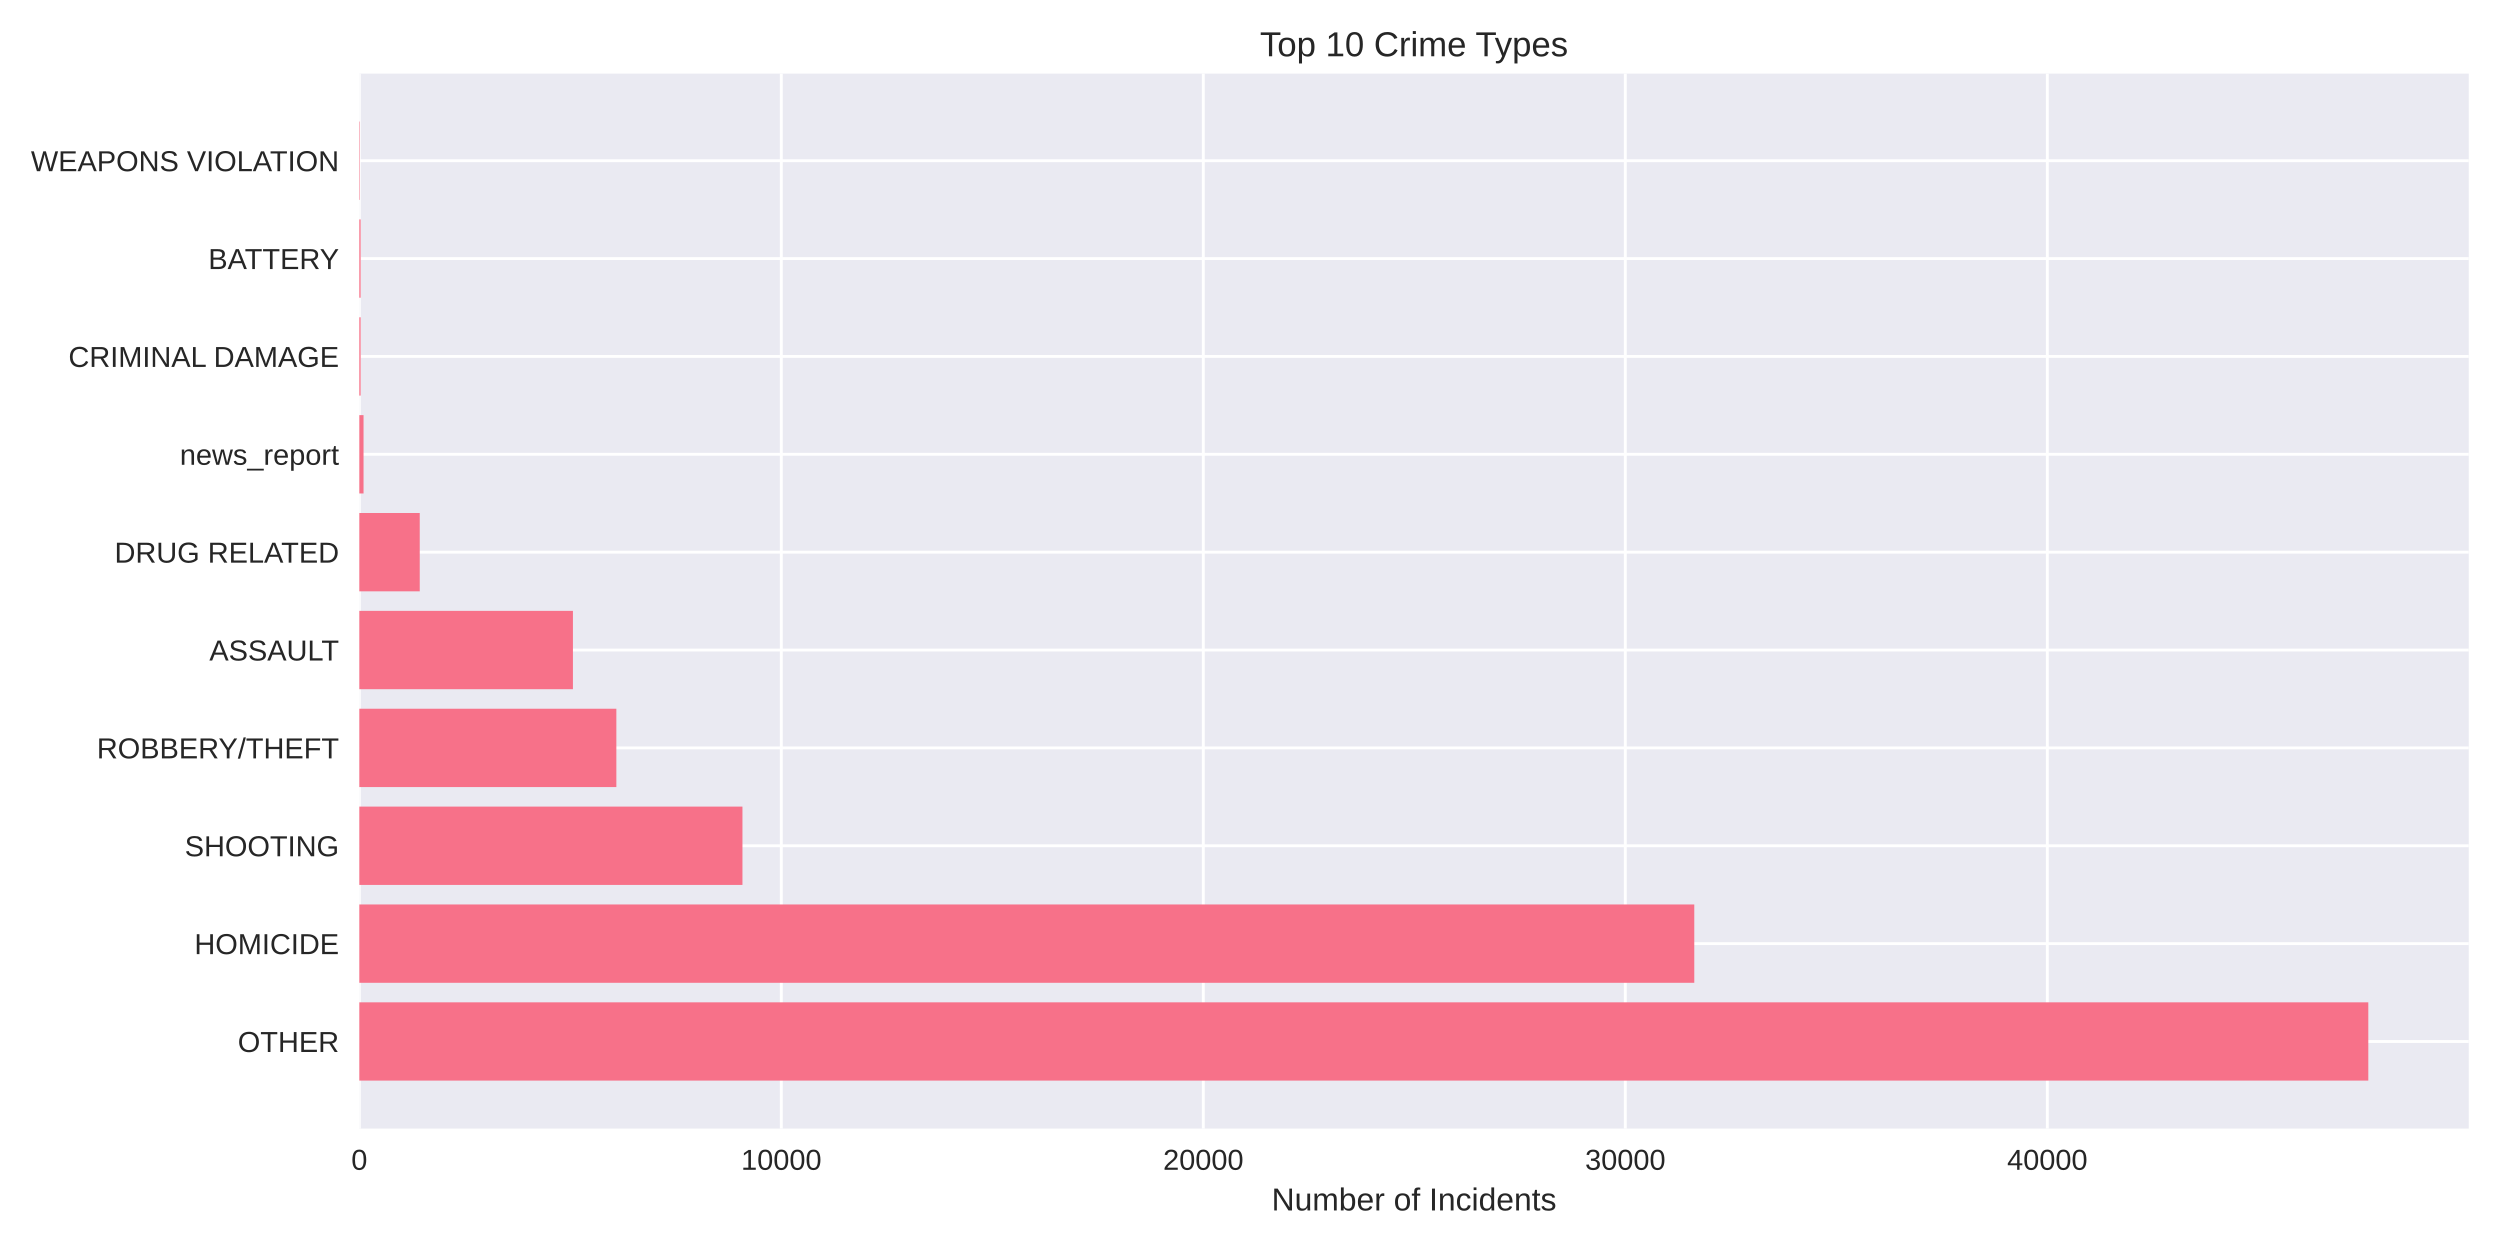
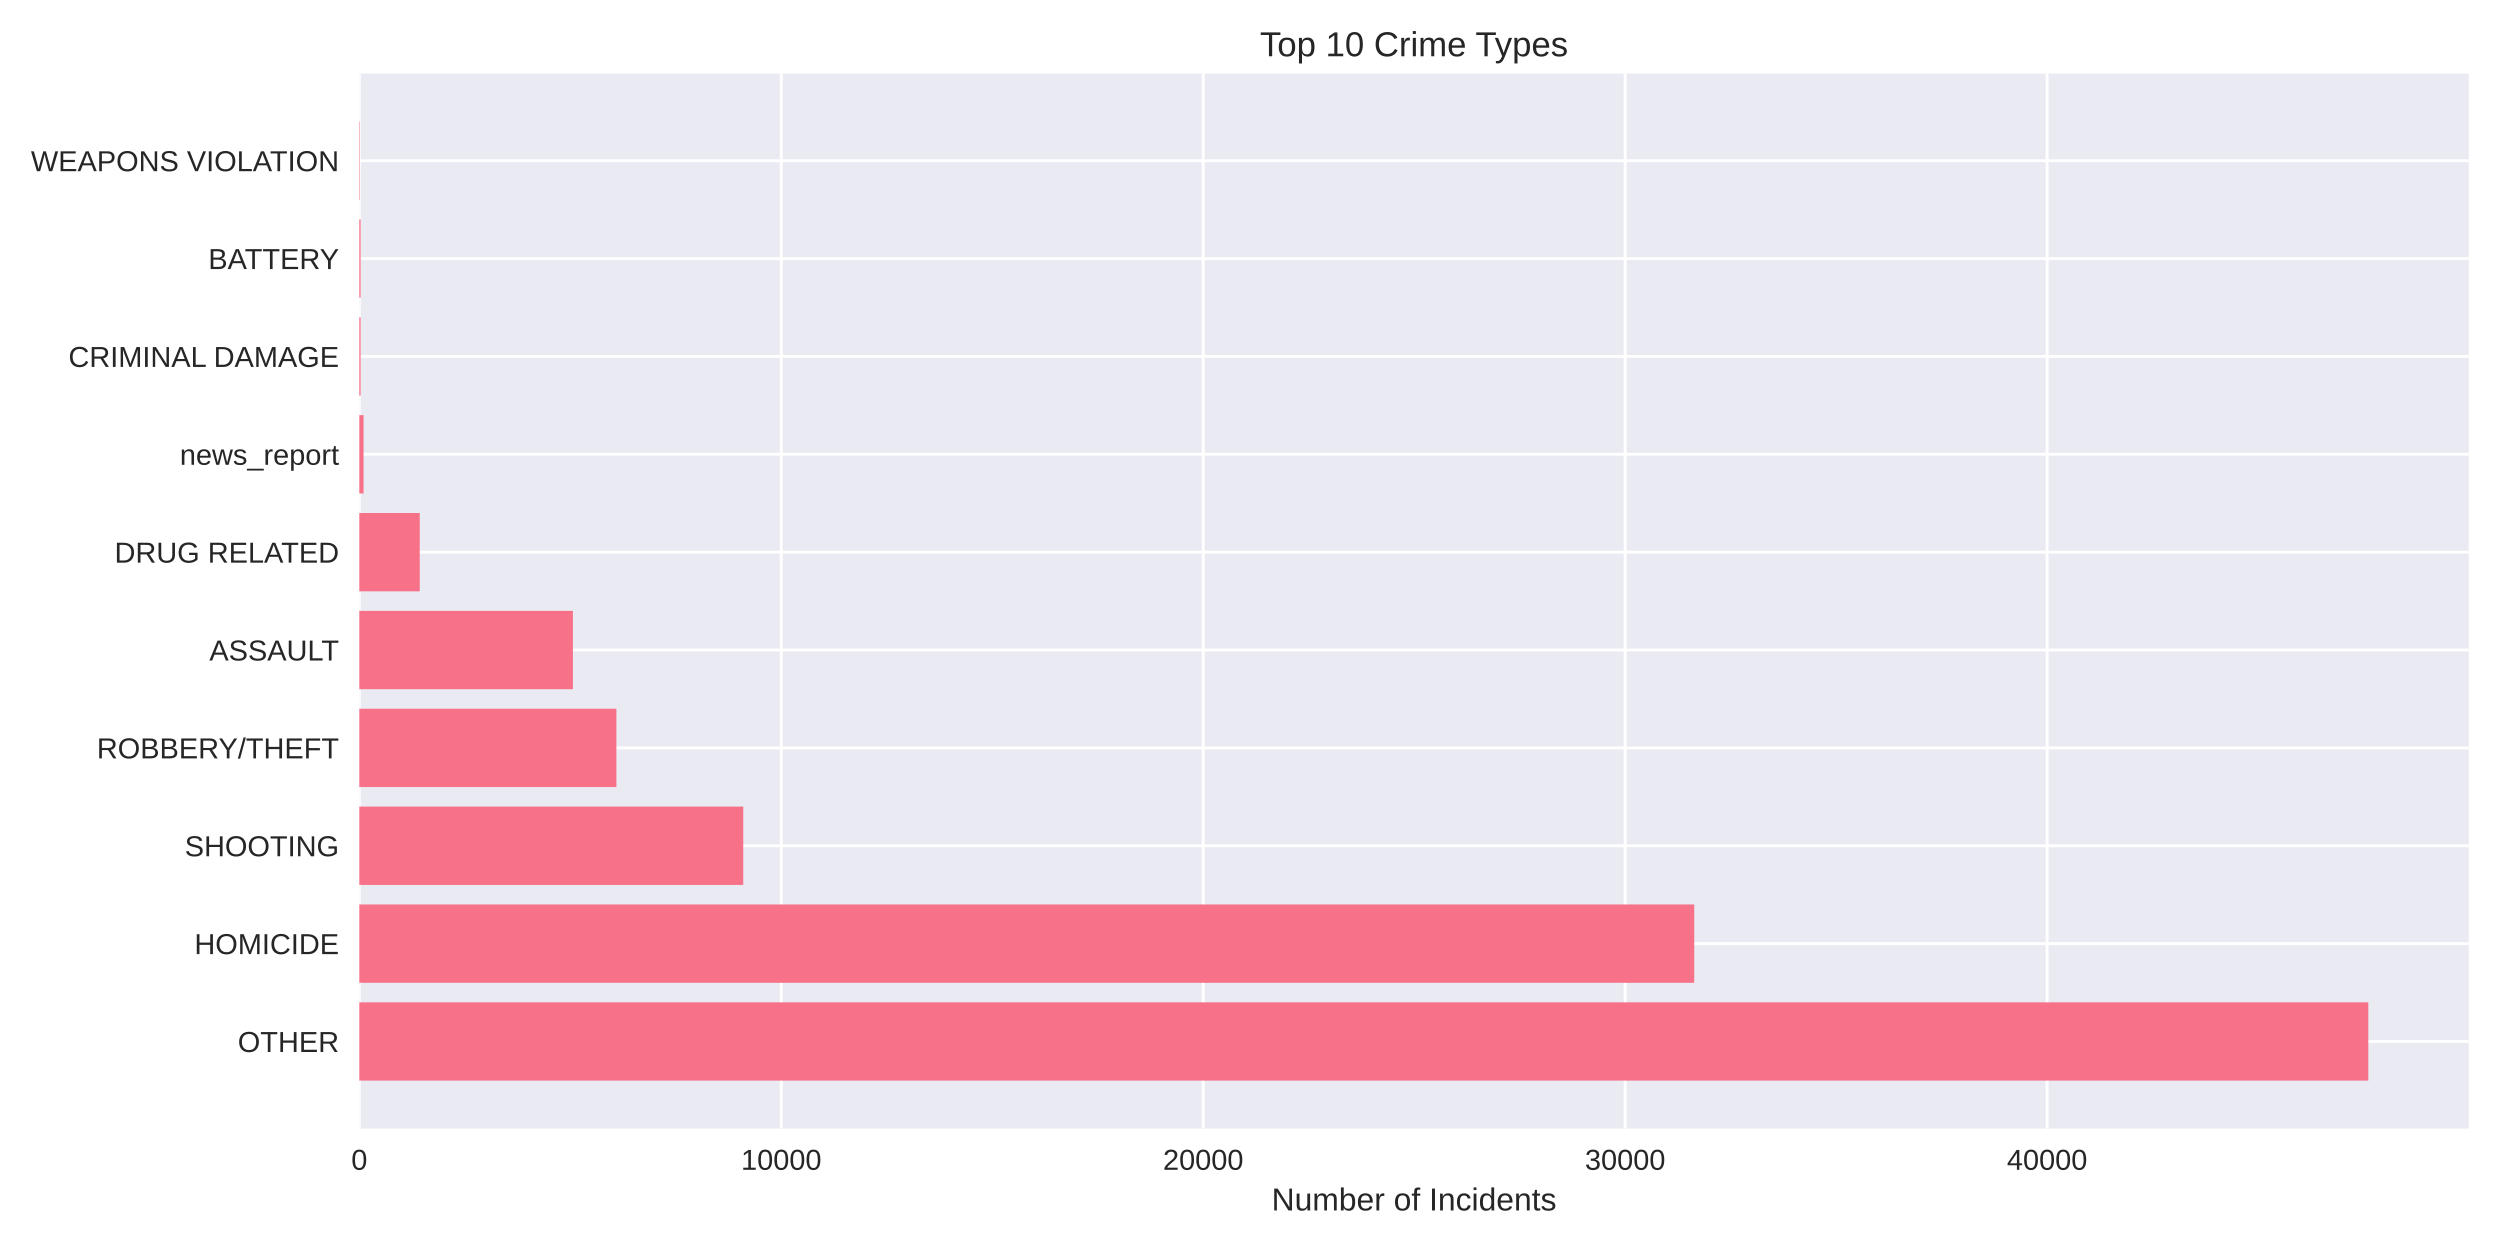
<svg xmlns="http://www.w3.org/2000/svg" width="864pt" height="432pt" viewBox="0 0 864 432" version="1.1">
  <defs>
    <style type="text/css">*{stroke-linejoin: round; stroke-linecap: butt}</style>
  </defs>
  <g id="figure_1">
    <g id="patch_1">
      <path d="M 0 432  L 864 432  L 864 0  L 0 0  z " style="fill: #ffffff" />
    </g>
    <g id="axes_1">
      <g id="patch_2">
        <path d="M 124.18 390.04  L 853.2 390.04  L 853.2 25.44  L 124.18 25.44  z " style="fill: #eaeaf2" />
      </g>
      <g id="matplotlib.axis_1">
        <g id="xtick_1">
          <g id="line2d_1">
-             <path d="M 124.18 390.04  L 124.18 25.44  " clip-path="url(#p6a65e52333)" style="fill: none; stroke: #ffffff; stroke-linecap: round" />
+             <path d="M 124.18 390.04  L 124.18 25.44  " clip-path="url(#pb8cc678879)" style="fill: none; stroke: #ffffff; stroke-linecap: round" />
          </g>
          <g id="line2d_2" />
          <g id="text_1">
            <text style="fill: #262626; font: 10px 'Arial', 'Liberation Sans', 'DejaVu Sans', 'Bitstream Vera Sans', sans-serif; text-anchor: middle" x="124.18" y="404.287" transform="rotate(-0 124.18 404.2869)">0</text>
          </g>
        </g>
        <g id="xtick_2">
          <g id="line2d_3">
-             <path d="M 270.024 390.04  L 270.024 25.44  " clip-path="url(#p6a65e52333)" style="fill: none; stroke: #ffffff; stroke-linecap: round" />
+             <path d="M 270.006 390.04  L 270.006 25.44  " clip-path="url(#pb8cc678879)" style="fill: none; stroke: #ffffff; stroke-linecap: round" />
          </g>
          <g id="line2d_4" />
          <g id="text_2">
-             <text style="fill: #262626; font: 10px 'Arial', 'Liberation Sans', 'DejaVu Sans', 'Bitstream Vera Sans', sans-serif; text-anchor: middle" x="270.024" y="404.287" transform="rotate(-0 270.024 404.2869)">10000</text>
+             <text style="fill: #262626; font: 10px 'Arial', 'Liberation Sans', 'DejaVu Sans', 'Bitstream Vera Sans', sans-serif; text-anchor: middle" x="270.006" y="404.287" transform="rotate(-0 270.0056 404.2869)">10000</text>
          </g>
        </g>
        <g id="xtick_3">
          <g id="line2d_5">
-             <path d="M 415.868 390.04  L 415.868 25.44  " clip-path="url(#p6a65e52333)" style="fill: none; stroke: #ffffff; stroke-linecap: round" />
+             <path d="M 415.831 390.04  L 415.831 25.44  " clip-path="url(#pb8cc678879)" style="fill: none; stroke: #ffffff; stroke-linecap: round" />
          </g>
          <g id="line2d_6" />
          <g id="text_3">
-             <text style="fill: #262626; font: 10px 'Arial', 'Liberation Sans', 'DejaVu Sans', 'Bitstream Vera Sans', sans-serif; text-anchor: middle" x="415.868" y="404.287" transform="rotate(-0 415.8679 404.2869)">20000</text>
+             <text style="fill: #262626; font: 10px 'Arial', 'Liberation Sans', 'DejaVu Sans', 'Bitstream Vera Sans', sans-serif; text-anchor: middle" x="415.831" y="404.287" transform="rotate(-0 415.8312 404.2869)">20000</text>
          </g>
        </g>
        <g id="xtick_4">
          <g id="line2d_7">
-             <path d="M 561.712 390.04  L 561.712 25.44  " clip-path="url(#p6a65e52333)" style="fill: none; stroke: #ffffff; stroke-linecap: round" />
+             <path d="M 561.657 390.04  L 561.657 25.44  " clip-path="url(#pb8cc678879)" style="fill: none; stroke: #ffffff; stroke-linecap: round" />
          </g>
          <g id="line2d_8" />
          <g id="text_4">
-             <text style="fill: #262626; font: 10px 'Arial', 'Liberation Sans', 'DejaVu Sans', 'Bitstream Vera Sans', sans-serif; text-anchor: middle" x="561.712" y="404.287" transform="rotate(-0 561.7119 404.2869)">30000</text>
+             <text style="fill: #262626; font: 10px 'Arial', 'Liberation Sans', 'DejaVu Sans', 'Bitstream Vera Sans', sans-serif; text-anchor: middle" x="561.657" y="404.287" transform="rotate(-0 561.6567 404.2869)">30000</text>
          </g>
        </g>
        <g id="xtick_5">
          <g id="line2d_9">
-             <path d="M 707.556 390.04  L 707.556 25.44  " clip-path="url(#p6a65e52333)" style="fill: none; stroke: #ffffff; stroke-linecap: round" />
+             <path d="M 707.482 390.04  L 707.482 25.44  " clip-path="url(#pb8cc678879)" style="fill: none; stroke: #ffffff; stroke-linecap: round" />
          </g>
          <g id="line2d_10" />
          <g id="text_5">
-             <text style="fill: #262626; font: 10px 'Arial', 'Liberation Sans', 'DejaVu Sans', 'Bitstream Vera Sans', sans-serif; text-anchor: middle" x="707.556" y="404.287" transform="rotate(-0 707.5558 404.2869)">40000</text>
+             <text style="fill: #262626; font: 10px 'Arial', 'Liberation Sans', 'DejaVu Sans', 'Bitstream Vera Sans', sans-serif; text-anchor: middle" x="707.482" y="404.287" transform="rotate(-0 707.4823 404.2869)">40000</text>
          </g>
        </g>
        <g id="text_6">
          <text style="fill: #262626; font: 11px 'Arial', 'Liberation Sans', 'DejaVu Sans', 'Bitstream Vera Sans', sans-serif; text-anchor: middle" x="488.69" y="418.333" transform="rotate(-0 488.69 418.3334)">Number of Incidents</text>
        </g>
      </g>
      <g id="matplotlib.axis_2">
        <g id="ytick_1">
          <g id="line2d_11">
-             <path d="M 124.18 359.939  L 853.2 359.939  " clip-path="url(#p6a65e52333)" style="fill: none; stroke: #ffffff; stroke-linecap: round" />
+             <path d="M 124.18 359.939  L 853.2 359.939  " clip-path="url(#pb8cc678879)" style="fill: none; stroke: #ffffff; stroke-linecap: round" />
          </g>
          <g id="line2d_12" />
          <g id="text_7">
            <text style="fill: #262626; font: 10px 'Arial', 'Liberation Sans', 'DejaVu Sans', 'Bitstream Vera Sans', sans-serif; text-anchor: end" x="117.18" y="363.562" transform="rotate(-0 117.18 363.562)">OTHER</text>
          </g>
        </g>
        <g id="ytick_2">
          <g id="line2d_13">
-             <path d="M 124.18 326.117  L 853.2 326.117  " clip-path="url(#p6a65e52333)" style="fill: none; stroke: #ffffff; stroke-linecap: round" />
+             <path d="M 124.18 326.117  L 853.2 326.117  " clip-path="url(#pb8cc678879)" style="fill: none; stroke: #ffffff; stroke-linecap: round" />
          </g>
          <g id="line2d_14" />
          <g id="text_8">
            <text style="fill: #262626; font: 10px 'Arial', 'Liberation Sans', 'DejaVu Sans', 'Bitstream Vera Sans', sans-serif; text-anchor: end" x="117.18" y="329.74" transform="rotate(-0 117.18 329.7401)">HOMICIDE</text>
          </g>
        </g>
        <g id="ytick_3">
          <g id="line2d_15">
-             <path d="M 124.18 292.295  L 853.2 292.295  " clip-path="url(#p6a65e52333)" style="fill: none; stroke: #ffffff; stroke-linecap: round" />
+             <path d="M 124.18 292.295  L 853.2 292.295  " clip-path="url(#pb8cc678879)" style="fill: none; stroke: #ffffff; stroke-linecap: round" />
          </g>
          <g id="line2d_16" />
          <g id="text_9">
            <text style="fill: #262626; font: 10px 'Arial', 'Liberation Sans', 'DejaVu Sans', 'Bitstream Vera Sans', sans-serif; text-anchor: end" x="117.18" y="295.918" transform="rotate(-0 117.18 295.9182)">SHOOTING</text>
          </g>
        </g>
        <g id="ytick_4">
          <g id="line2d_17">
-             <path d="M 124.18 258.473  L 853.2 258.473  " clip-path="url(#p6a65e52333)" style="fill: none; stroke: #ffffff; stroke-linecap: round" />
+             <path d="M 124.18 258.473  L 853.2 258.473  " clip-path="url(#pb8cc678879)" style="fill: none; stroke: #ffffff; stroke-linecap: round" />
          </g>
          <g id="line2d_18" />
          <g id="text_10">
            <text style="fill: #262626; font: 10px 'Arial', 'Liberation Sans', 'DejaVu Sans', 'Bitstream Vera Sans', sans-serif; text-anchor: end" x="117.18" y="262.096" transform="rotate(-0 117.18 262.0963)">ROBBERY/THEFT</text>
          </g>
        </g>
        <g id="ytick_5">
          <g id="line2d_19">
-             <path d="M 124.18 224.651  L 853.2 224.651  " clip-path="url(#p6a65e52333)" style="fill: none; stroke: #ffffff; stroke-linecap: round" />
+             <path d="M 124.18 224.651  L 853.2 224.651  " clip-path="url(#pb8cc678879)" style="fill: none; stroke: #ffffff; stroke-linecap: round" />
          </g>
          <g id="line2d_20" />
          <g id="text_11">
            <text style="fill: #262626; font: 10px 'Arial', 'Liberation Sans', 'DejaVu Sans', 'Bitstream Vera Sans', sans-serif; text-anchor: end" x="117.18" y="228.274" transform="rotate(-0 117.18 228.2744)">ASSAULT</text>
          </g>
        </g>
        <g id="ytick_6">
          <g id="line2d_21">
-             <path d="M 124.18 190.829  L 853.2 190.829  " clip-path="url(#p6a65e52333)" style="fill: none; stroke: #ffffff; stroke-linecap: round" />
+             <path d="M 124.18 190.829  L 853.2 190.829  " clip-path="url(#pb8cc678879)" style="fill: none; stroke: #ffffff; stroke-linecap: round" />
          </g>
          <g id="line2d_22" />
          <g id="text_12">
            <text style="fill: #262626; font: 10px 'Arial', 'Liberation Sans', 'DejaVu Sans', 'Bitstream Vera Sans', sans-serif; text-anchor: end" x="117.18" y="194.452" transform="rotate(-0 117.18 194.4525)">DRUG RELATED</text>
          </g>
        </g>
        <g id="ytick_7">
          <g id="line2d_23">
-             <path d="M 124.18 157.007  L 853.2 157.007  " clip-path="url(#p6a65e52333)" style="fill: none; stroke: #ffffff; stroke-linecap: round" />
+             <path d="M 124.18 157.007  L 853.2 157.007  " clip-path="url(#pb8cc678879)" style="fill: none; stroke: #ffffff; stroke-linecap: round" />
          </g>
          <g id="line2d_24" />
          <g id="text_13">
            <text style="fill: #262626; font: 10px 'Arial', 'Liberation Sans', 'DejaVu Sans', 'Bitstream Vera Sans', sans-serif; text-anchor: end" x="117.18" y="160.631" transform="rotate(-0 117.18 160.6306)">news_report</text>
          </g>
        </g>
        <g id="ytick_8">
          <g id="line2d_25">
-             <path d="M 124.18 123.185  L 853.2 123.185  " clip-path="url(#p6a65e52333)" style="fill: none; stroke: #ffffff; stroke-linecap: round" />
+             <path d="M 124.18 123.185  L 853.2 123.185  " clip-path="url(#pb8cc678879)" style="fill: none; stroke: #ffffff; stroke-linecap: round" />
          </g>
          <g id="line2d_26" />
          <g id="text_14">
            <text style="fill: #262626; font: 10px 'Arial', 'Liberation Sans', 'DejaVu Sans', 'Bitstream Vera Sans', sans-serif; text-anchor: end" x="117.18" y="126.809" transform="rotate(-0 117.18 126.8087)">CRIMINAL DAMAGE</text>
          </g>
        </g>
        <g id="ytick_9">
          <g id="line2d_27">
-             <path d="M 124.18 89.363  L 853.2 89.363  " clip-path="url(#p6a65e52333)" style="fill: none; stroke: #ffffff; stroke-linecap: round" />
+             <path d="M 124.18 89.363  L 853.2 89.363  " clip-path="url(#pb8cc678879)" style="fill: none; stroke: #ffffff; stroke-linecap: round" />
          </g>
          <g id="line2d_28" />
          <g id="text_15">
            <text style="fill: #262626; font: 10px 'Arial', 'Liberation Sans', 'DejaVu Sans', 'Bitstream Vera Sans', sans-serif; text-anchor: end" x="117.18" y="92.987" transform="rotate(-0 117.18 92.98681)">BATTERY</text>
          </g>
        </g>
        <g id="ytick_10">
          <g id="line2d_29">
-             <path d="M 124.18 55.541  L 853.2 55.541  " clip-path="url(#p6a65e52333)" style="fill: none; stroke: #ffffff; stroke-linecap: round" />
+             <path d="M 124.18 55.541  L 853.2 55.541  " clip-path="url(#pb8cc678879)" style="fill: none; stroke: #ffffff; stroke-linecap: round" />
          </g>
          <g id="line2d_30" />
          <g id="text_16">
            <text style="fill: #262626; font: 10px 'Arial', 'Liberation Sans', 'DejaVu Sans', 'Bitstream Vera Sans', sans-serif; text-anchor: end" x="117.18" y="59.165" transform="rotate(-0 117.18 59.16492)">WEAPONS VIOLATION</text>
          </g>
        </g>
      </g>
      <g id="patch_3">
-         <path d="M 124.18 373.467  L 818.485 373.467  L 818.485 346.41  L 124.18 346.41  z " clip-path="url(#p6a65e52333)" style="fill: #f77189" />
+         <path d="M 124.18 373.467  L 818.485 373.467  L 818.485 346.41  L 124.18 346.41  z " clip-path="url(#pb8cc678879)" style="fill: #f77189" />
      </g>
      <g id="patch_4">
-         <path d="M 124.18 339.645  L 585.543 339.645  L 585.543 312.588  L 124.18 312.588  z " clip-path="url(#p6a65e52333)" style="fill: #f77189" />
+         <path d="M 124.18 339.645  L 585.528 339.645  L 585.528 312.588  L 124.18 312.588  z " clip-path="url(#pb8cc678879)" style="fill: #f77189" />
      </g>
      <g id="patch_5">
-         <path d="M 124.18 305.823  L 256.592 305.823  L 256.592 278.766  L 124.18 278.766  z " clip-path="url(#p6a65e52333)" style="fill: #f77189" />
+         <path d="M 124.18 305.823  L 256.867 305.823  L 256.867 278.766  L 124.18 278.766  z " clip-path="url(#pb8cc678879)" style="fill: #f77189" />
      </g>
      <g id="patch_6">
-         <path d="M 124.18 272.002  L 213.014 272.002  L 213.014 244.944  L 124.18 244.944  z " clip-path="url(#p6a65e52333)" style="fill: #f77189" />
+         <path d="M 124.18 272.002  L 213.032 272.002  L 213.032 244.944  L 124.18 244.944  z " clip-path="url(#pb8cc678879)" style="fill: #f77189" />
      </g>
      <g id="patch_7">
-         <path d="M 124.18 238.18  L 198.006 238.18  L 198.006 211.122  L 124.18 211.122  z " clip-path="url(#p6a65e52333)" style="fill: #f77189" />
+         <path d="M 124.18 238.18  L 197.997 238.18  L 197.997 211.122  L 124.18 211.122  z " clip-path="url(#pb8cc678879)" style="fill: #f77189" />
      </g>
      <g id="patch_8">
-         <path d="M 124.18 204.358  L 145.065 204.358  L 145.065 177.3  L 124.18 177.3  z " clip-path="url(#p6a65e52333)" style="fill: #f77189" />
+         <path d="M 124.18 204.358  L 145.062 204.358  L 145.062 177.3  L 124.18 177.3  z " clip-path="url(#pb8cc678879)" style="fill: #f77189" />
      </g>
      <g id="patch_9">
-         <path d="M 124.18 170.536  L 125.638 170.536  L 125.638 143.478  L 124.18 143.478  z " clip-path="url(#p6a65e52333)" style="fill: #f77189" />
+         <path d="M 124.18 170.536  L 125.638 170.536  L 125.638 143.478  L 124.18 143.478  z " clip-path="url(#pb8cc678879)" style="fill: #f77189" />
      </g>
      <g id="patch_10">
-         <path d="M 124.18 136.714  L 124.632 136.714  L 124.632 109.657  L 124.18 109.657  z " clip-path="url(#p6a65e52333)" style="fill: #f77189" />
+         <path d="M 124.18 136.714  L 124.632 136.714  L 124.632 109.657  L 124.18 109.657  z " clip-path="url(#pb8cc678879)" style="fill: #f77189" />
      </g>
      <g id="patch_11">
-         <path d="M 124.18 102.892  L 124.632 102.892  L 124.632 75.835  L 124.18 75.835  z " clip-path="url(#p6a65e52333)" style="fill: #f77189" />
+         <path d="M 124.18 102.892  L 124.632 102.892  L 124.632 75.835  L 124.18 75.835  z " clip-path="url(#pb8cc678879)" style="fill: #f77189" />
      </g>
      <g id="patch_12">
-         <path d="M 124.18 69.07  L 124.34 69.07  L 124.34 42.013  L 124.18 42.013  z " clip-path="url(#p6a65e52333)" style="fill: #f77189" />
+         <path d="M 124.18 69.07  L 124.34 69.07  L 124.34 42.013  L 124.18 42.013  z " clip-path="url(#pb8cc678879)" style="fill: #f77189" />
      </g>
      <g id="patch_13">
        <path d="M 124.18 390.04  L 124.18 25.44  " style="fill: none" />
      </g>
      <g id="patch_14">
        <path d="M 853.2 390.04  L 853.2 25.44  " style="fill: none" />
      </g>
      <g id="patch_15">
        <path d="M 124.18 390.04  L 853.2 390.04  " style="fill: none" />
      </g>
      <g id="patch_16">
        <path d="M 124.18 25.44  L 853.2 25.44  " style="fill: none" />
      </g>
      <g id="text_17">
        <text style="fill: #262626; font: 12px 'Arial', 'Liberation Sans', 'DejaVu Sans', 'Bitstream Vera Sans', sans-serif; text-anchor: middle" x="488.69" y="19.44" transform="rotate(-0 488.69 19.44)">Top 10 Crime Types</text>
      </g>
    </g>
  </g>
  <defs>
-     <clipPath id="p6a65e52333">
+     <clipPath id="pb8cc678879">
      <rect x="124.18" y="25.44" width="729.02" height="364.6" />
    </clipPath>
  </defs>
</svg>
